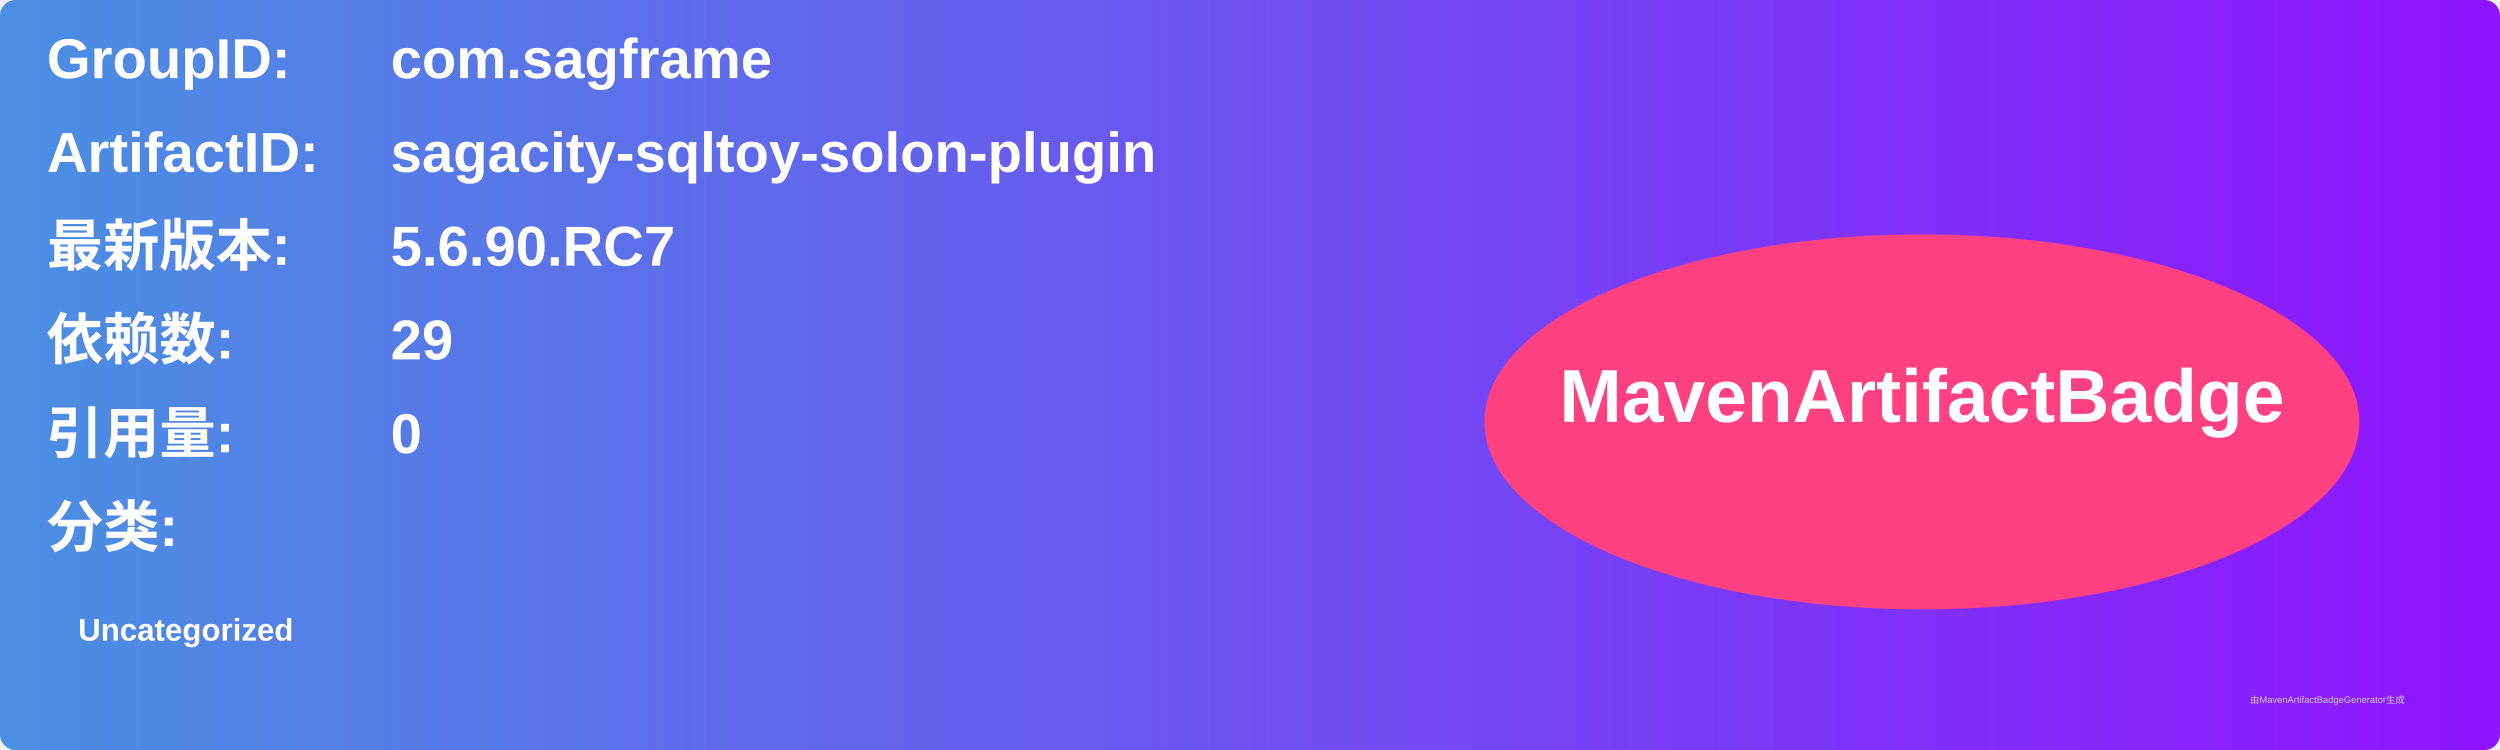
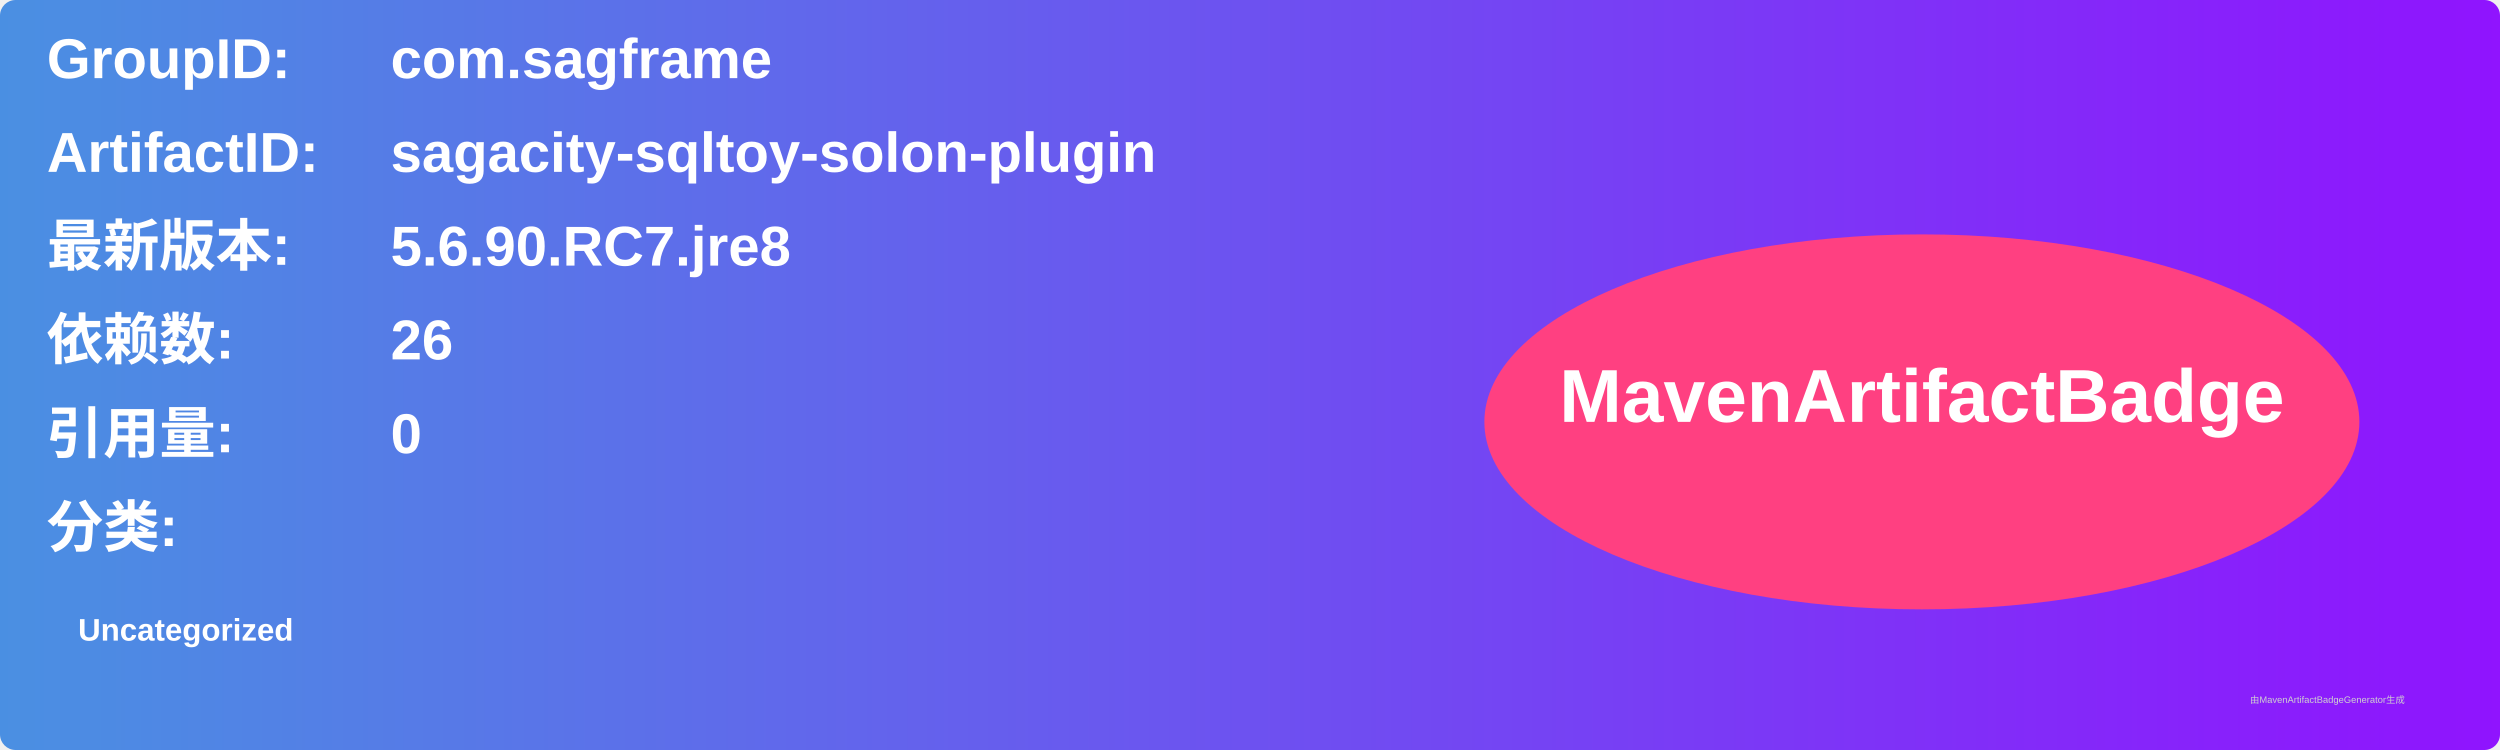
<svg xmlns="http://www.w3.org/2000/svg" width="800" height="240" viewBox="0 0 800 240">
  <linearGradient id="grad" x1="0%" y1="0%" x2="100%" y2="0%">
    <stop offset="0%" stop-color="#4a90e2" />
    <stop offset="100%" stop-color="#9013fe" />
  </linearGradient>
  <rect width="100%" height="100%" rx="5" ry="5" fill="url(#grad)" />
  <g transform="translate(15, 15)">
    <text x="0" y="10" font-family="Arial" font-size="18" fill="white" font-weight="bold" width="260">GroupID:</text>
    <text x="110" y="10" font-family="Arial" font-size="18" fill="white" font-weight="bold" width="460">com.sagframe</text>
    <text x="0" y="40" font-family="Arial" font-size="18" fill="white" font-weight="bold" width="260">ArtifactID:</text>
    <text x="110" y="40" font-family="Arial" font-size="18" fill="white" font-weight="bold" width="460">sagacity-sqltoy-solon-plugin</text>
    <text x="0" y="70" font-family="Arial" font-size="18" fill="white" font-weight="bold">最新版本:</text>
    <text x="110" y="70" font-family="Arial" font-size="18" fill="white" font-weight="bold">
-       <tspan font-weight="bold">5.6.90.RC7</tspan>
+       <tspan font-weight="bold">5.6.90.RC7.jre8</tspan>
    </text>
    <text x="0" y="100" font-family="Arial" font-size="18" fill="white" font-weight="bold">依赖数: </text>
    <text x="110" y="100" font-family="Arial" font-size="18" fill="white">
-       <tspan font-weight="bold">29</tspan>
+       <tspan font-weight="bold">26</tspan>
    </text>
    <text x="0" y="130" font-family="Arial" font-size="18" fill="white" font-weight="bold">引用量: </text>
    <text x="110" y="130" font-family="Arial" font-size="18" fill="white">
      <tspan font-weight="bold">0</tspan>
    </text>
    <text x="0" y="160" font-family="Arial" font-size="18" fill="white" font-weight="bold">分类:</text>
    <text x="10" y="190" font-family="Arial" font-size="10" fill="white">
      <tspan font-weight="bold">Uncategorized</tspan>
    </text>
    <ellipse cx="600" cy="120" rx="140" ry="60" fill="#ff4081" />
    <text x="600" y="120" text-anchor="middle" font-family="Arial" font-size="24" fill="white" font-weight="bold">MavenArtifactBadge</text>
  </g>
  <text x="720" y="225" font-family="Arial" font-size="3" fill="#d0d0d0">由MavenArtifactBadgeGenerator生成</text>
</svg>
